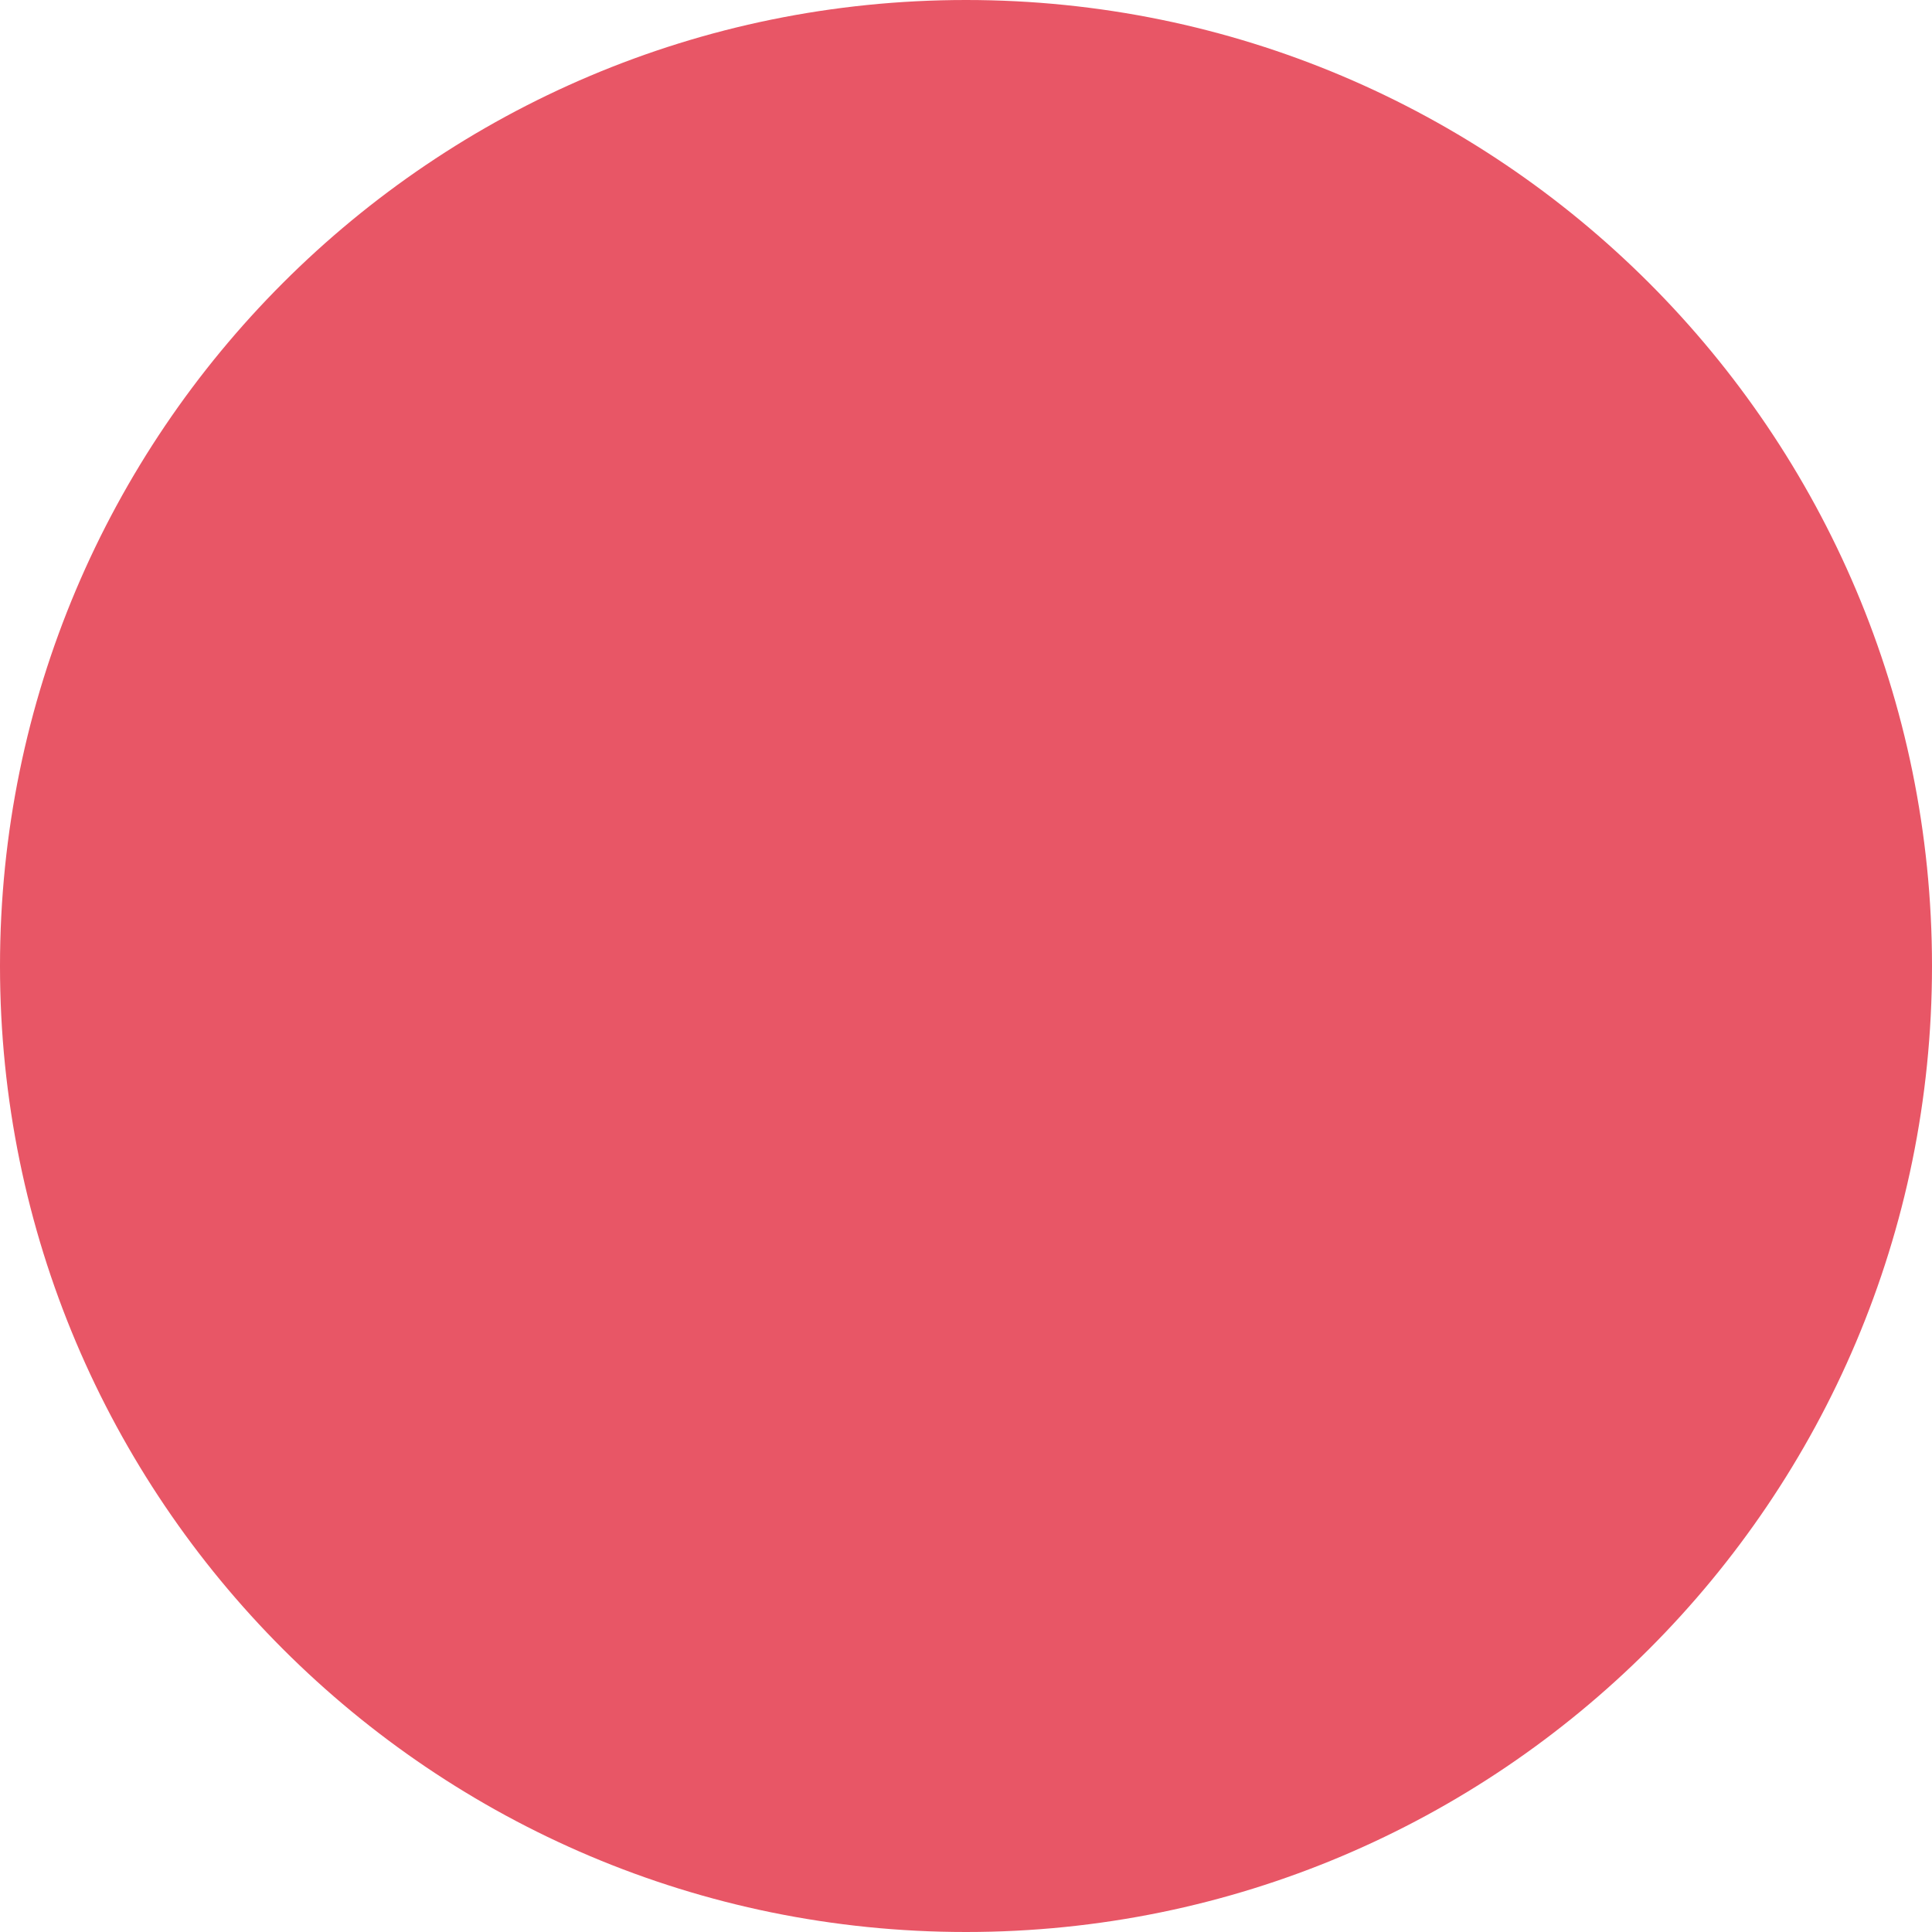
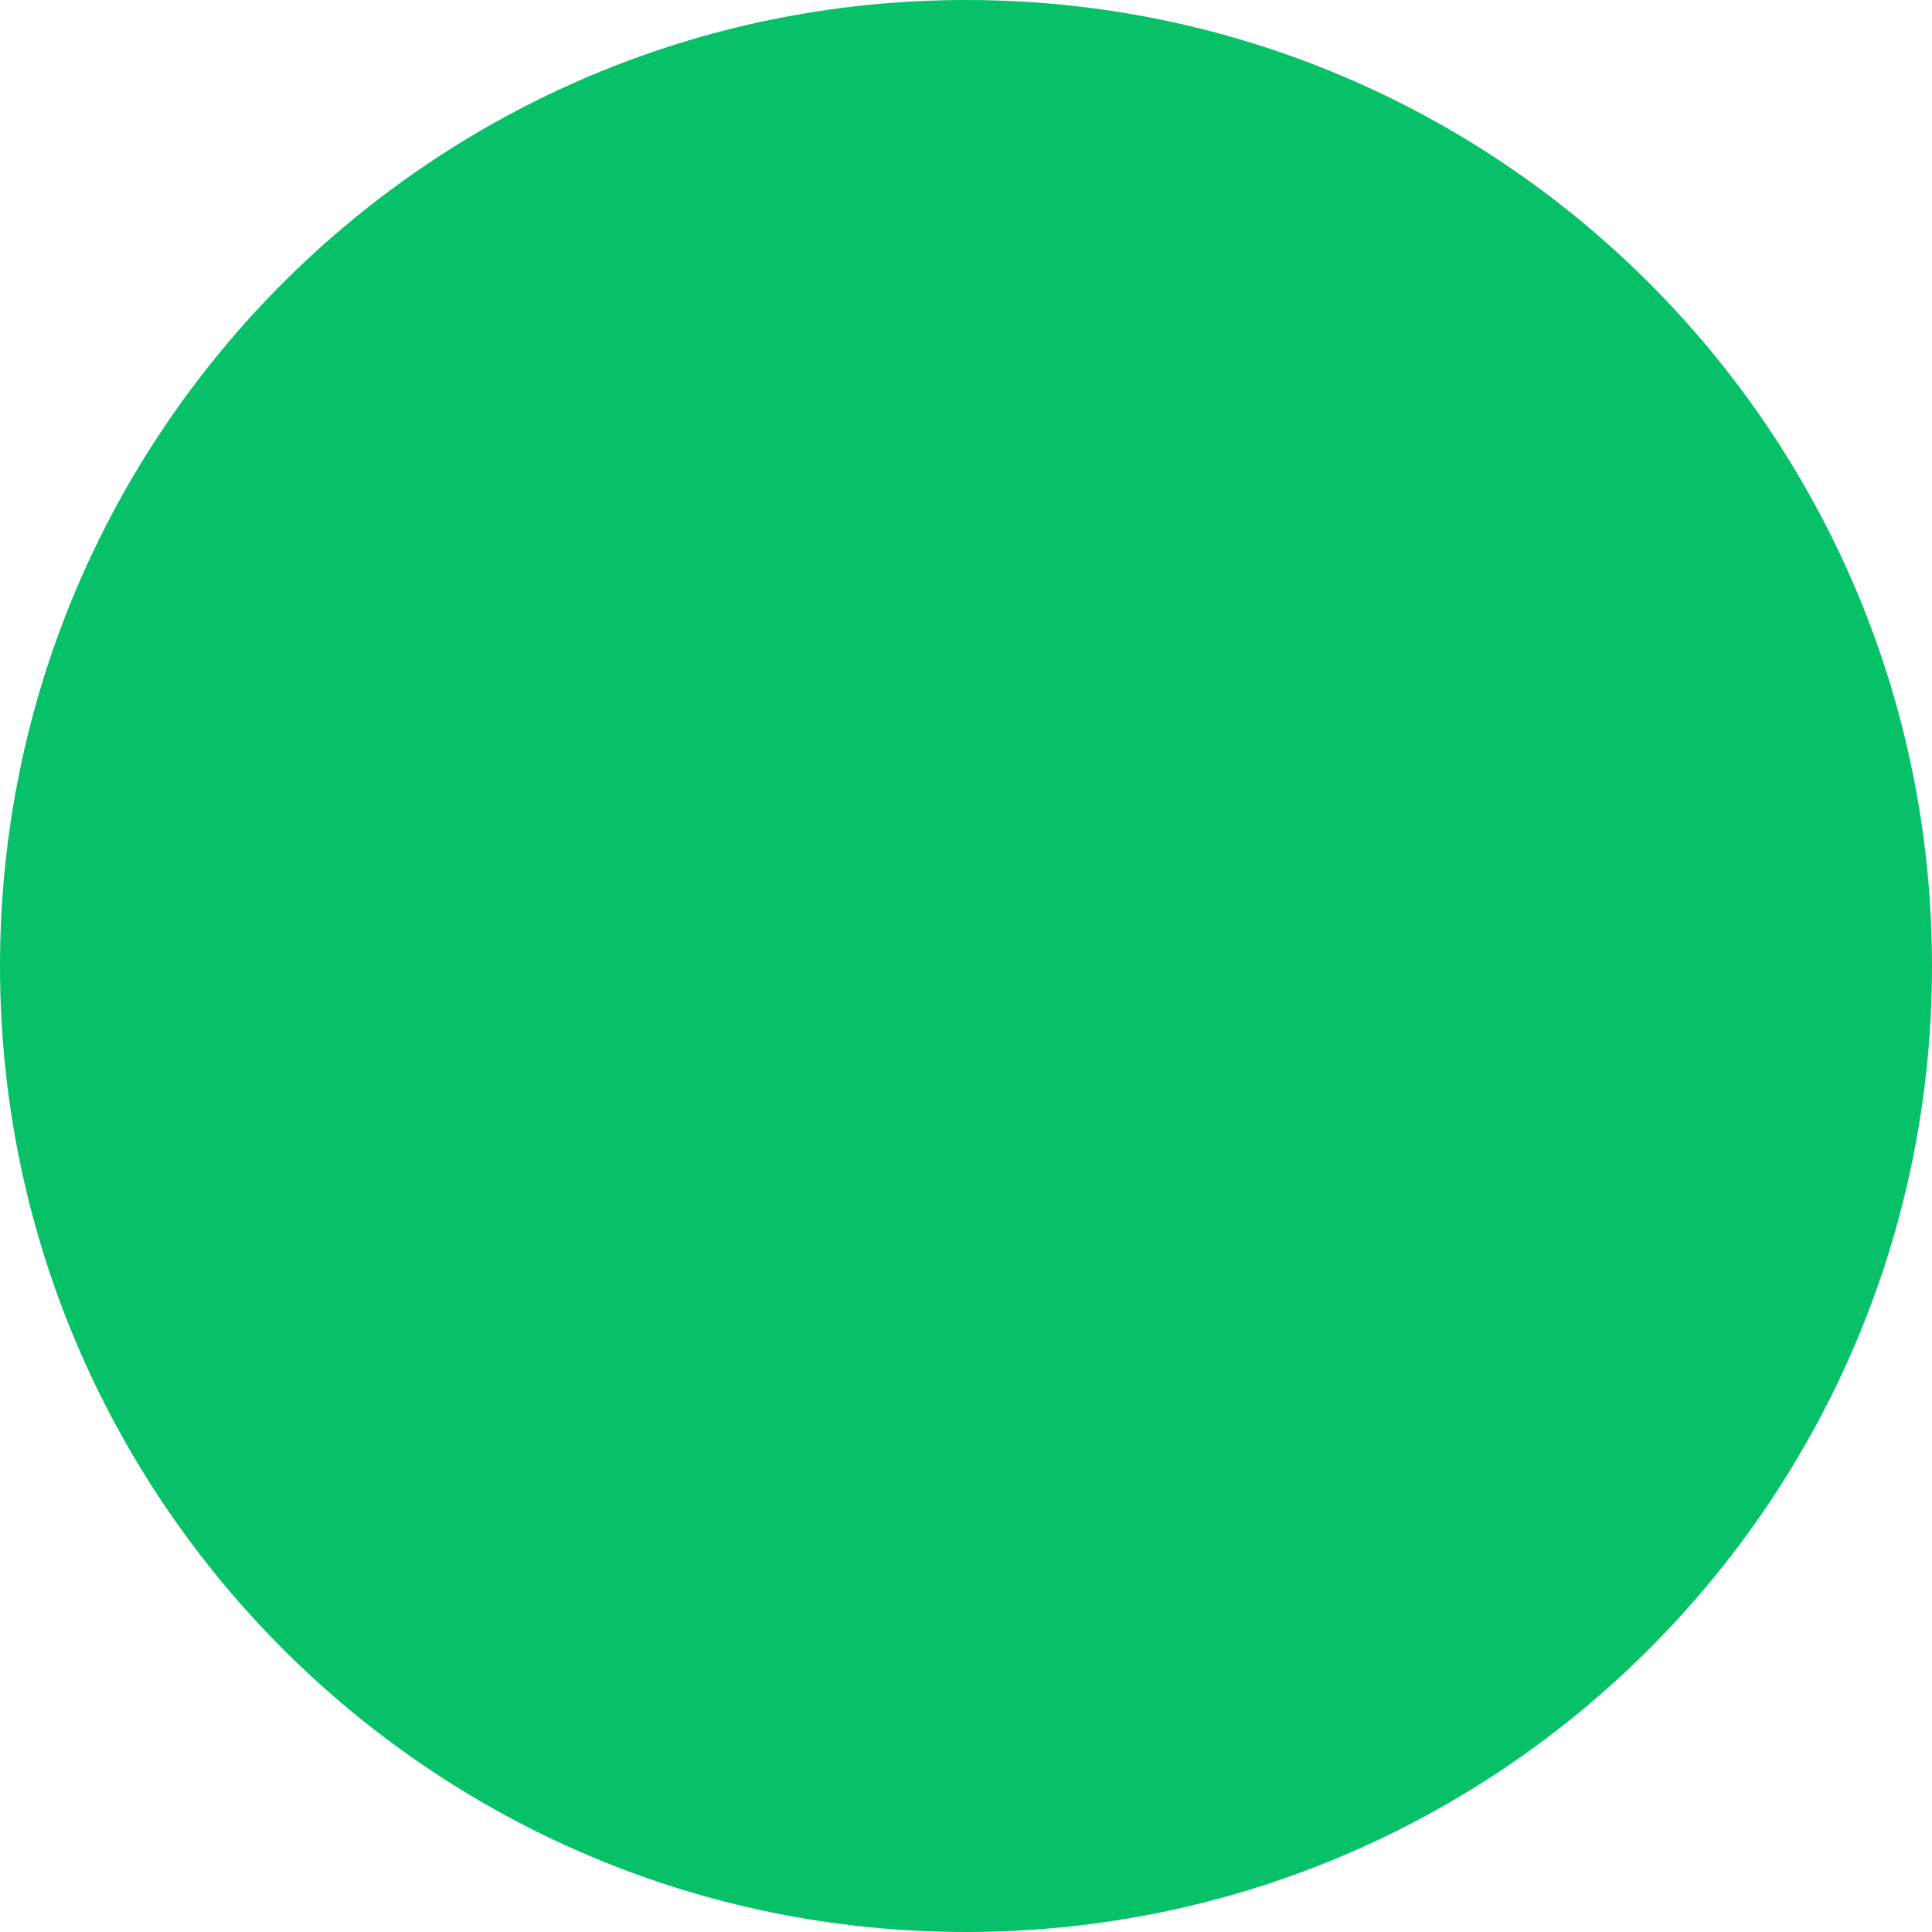
<svg xmlns="http://www.w3.org/2000/svg" width="15" height="15" viewBox="0 0 15 15" fill="none">
-   <circle cx="7.5" cy="7.5" r="7.5" fill="#E85666" />
+   <circle cx="7.5" cy="7.5" r="7.5" fill="#06c167" />
</svg>
